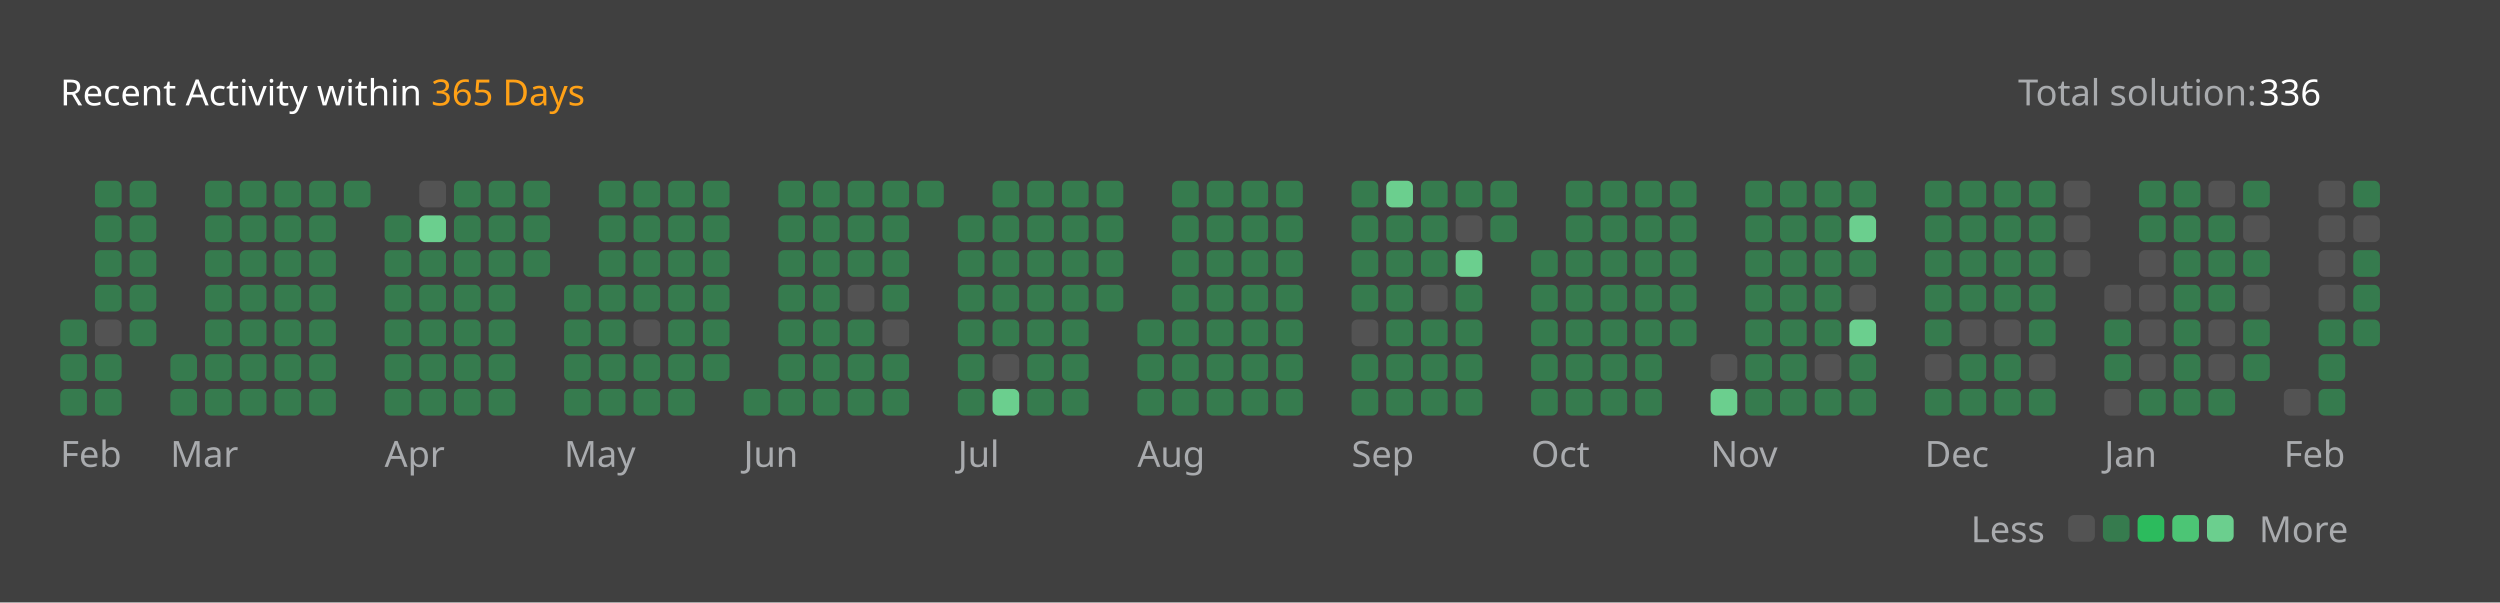
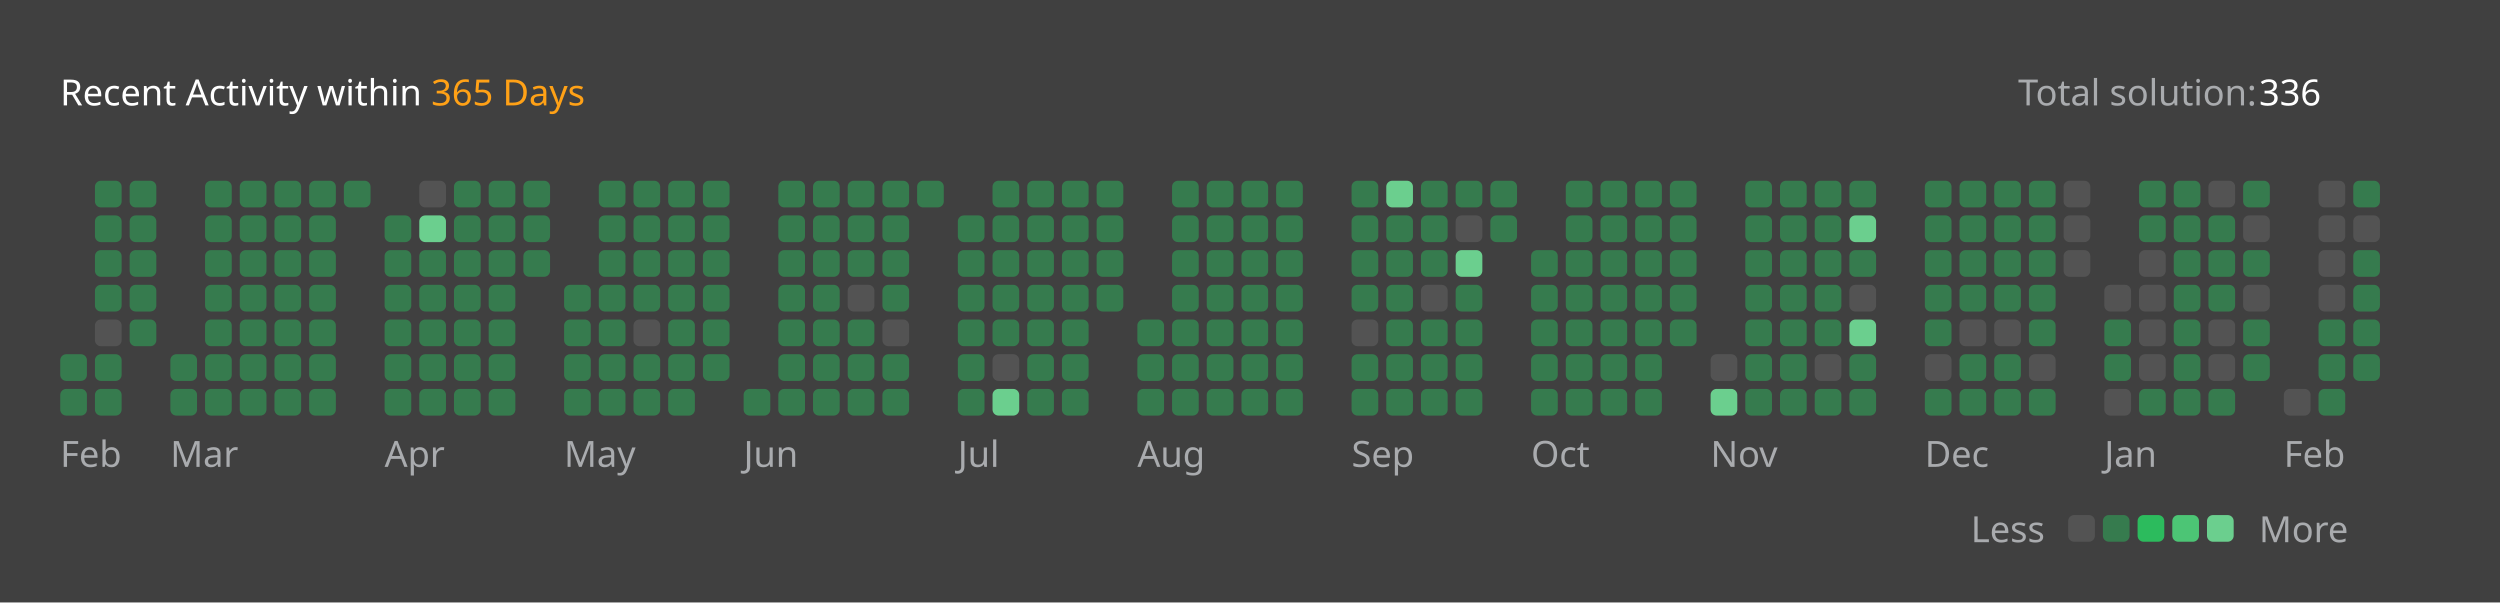
<svg xmlns="http://www.w3.org/2000/svg" version="1.1" height="200" width="830" viewBox="0 0 830 200">
  <style>*{font-family: "Segoe UI", Tahoma, Geneva, Verdana, sans-serif;}</style>
  <style>.title{font-weight: 500;font-size: 1rem;}</style>
  <style>.rotate-90{transform: rotate(-90deg);transform-origin: center;transform-box: fill-box;}</style>
  <style>.state{font-size: .75rem;}</style>
  <style>.light{color: #ffffff;fill: #ffffff;}</style>
  <style>.light-gray{color: #eff2f699;fill: #eff2f699;}</style>
  <style>.dark-gray{color: #ebebf54d;fill: #ebebf54d;}</style>
  <style>.gray{color: #747474;fill: #747474;}</style>
  <style>.orange{color: #ffa116;fill: #ffa116;}</style>
  <style>.background{color: #404040;fill: #404040;}</style>
  <style>.level-1-block{fill: #ffffff1a;}</style>
  <style>.level-2-block{fill: #2cb55d80;}</style>
  <style>.level-3-block{fill: #2cbb5dff;}</style>
  <style>.level-4-block{fill: #4cc575ff;}</style>
  <style>.level-5-block{fill: #6bcf8eff;}</style>
  <rect fill="#404040" x="0" y="0" width="830" height="200" rx="0.5rem" />
  <g text-anchor="start" text-decoration="1" class="title">
    <text x="20" y="35">
      <tspan class="light">Recent Activity within</tspan>
      <tspan class="orange">365 Days</tspan>
    </text>
  </g>
  <g class="state">
    <text x="670" y="35" class="light-gray"> Total solution: </text>
    <text x="750" y="35" class="light"> 336 </text>
    <text x="678.88" y="180" class="light-gray" text-anchor="end">Less</text>
    <rect x="686.64" y="171" width="8.86" height="8.86" rx="2" ry="2" class="level-1-block" />
    <rect x="698.16" y="171" width="8.86" height="8.86" rx="2" ry="2" class="level-2-block" />
    <rect x="709.68" y="171" width="8.86" height="8.86" rx="2" ry="2" class="level-3-block" />
    <rect x="721.2" y="171" width="8.86" height="8.86" rx="2" ry="2" class="level-4-block" />
    <rect x="732.72" y="171" width="8.86" height="8.86" rx="2" ry="2" class="level-5-block" />
    <text x="750" y="180" class="light-gray">More</text>
  </g>
  <g x="20" y="60">
    <g x="20" y="60">
      <g x="20.0" y="60">
-         <rect x="20.0" y="106.08" width="8.86" height="8.86" rx="2" ry="2" class="level-2-block" />
        <rect x="20.0" y="117.6" width="8.86" height="8.86" rx="2" ry="2" class="level-2-block" />
        <rect x="20.0" y="129.12" width="8.86" height="8.86" rx="2" ry="2" class="level-2-block" />
      </g>
      <g x="31.52" y="60">
        <rect x="31.52" y="60.0" width="8.86" height="8.86" rx="2" ry="2" class="level-2-block" />
        <rect x="31.52" y="71.52" width="8.86" height="8.86" rx="2" ry="2" class="level-2-block" />
        <rect x="31.52" y="83.04" width="8.86" height="8.86" rx="2" ry="2" class="level-2-block" />
        <rect x="31.52" y="94.56" width="8.86" height="8.86" rx="2" ry="2" class="level-2-block" />
        <rect x="31.52" y="106.08" width="8.86" height="8.86" rx="2" ry="2" class="level-1-block" />
        <rect x="31.52" y="117.6" width="8.86" height="8.86" rx="2" ry="2" class="level-2-block" />
        <rect x="31.52" y="129.12" width="8.86" height="8.86" rx="2" ry="2" class="level-2-block" />
      </g>
      <g x="43.04" y="60">
        <rect x="43.04" y="60.0" width="8.86" height="8.86" rx="2" ry="2" class="level-2-block" />
        <rect x="43.04" y="71.52" width="8.86" height="8.86" rx="2" ry="2" class="level-2-block" />
        <rect x="43.04" y="83.04" width="8.86" height="8.86" rx="2" ry="2" class="level-2-block" />
        <rect x="43.04" y="94.56" width="8.86" height="8.86" rx="2" ry="2" class="level-2-block" />
        <rect x="43.04" y="106.08" width="8.86" height="8.86" rx="2" ry="2" class="level-2-block" />
      </g>
      <text x="20.0" y="155" class="light-gray state">Feb</text>
    </g>
  </g>
  <g x="56.56" y="60">
    <g x="56.56" y="60">
      <g x="56.56" y="60">
        <rect x="56.56" y="117.6" width="8.86" height="8.86" rx="2" ry="2" class="level-2-block" />
        <rect x="56.56" y="129.12" width="8.86" height="8.86" rx="2" ry="2" class="level-2-block" />
      </g>
      <g x="68.08" y="60">
        <rect x="68.08" y="60.0" width="8.86" height="8.86" rx="2" ry="2" class="level-2-block" />
        <rect x="68.08" y="71.52" width="8.86" height="8.86" rx="2" ry="2" class="level-2-block" />
        <rect x="68.08" y="83.04" width="8.86" height="8.86" rx="2" ry="2" class="level-2-block" />
        <rect x="68.08" y="94.56" width="8.86" height="8.86" rx="2" ry="2" class="level-2-block" />
        <rect x="68.08" y="106.08" width="8.86" height="8.86" rx="2" ry="2" class="level-2-block" />
        <rect x="68.08" y="117.6" width="8.86" height="8.86" rx="2" ry="2" class="level-2-block" />
        <rect x="68.08" y="129.12" width="8.86" height="8.86" rx="2" ry="2" class="level-2-block" />
      </g>
      <g x="79.6" y="60">
        <rect x="79.6" y="60.0" width="8.86" height="8.86" rx="2" ry="2" class="level-2-block" />
        <rect x="79.6" y="71.52" width="8.86" height="8.86" rx="2" ry="2" class="level-2-block" />
        <rect x="79.6" y="83.04" width="8.86" height="8.86" rx="2" ry="2" class="level-2-block" />
        <rect x="79.6" y="94.56" width="8.86" height="8.86" rx="2" ry="2" class="level-2-block" />
        <rect x="79.6" y="106.08" width="8.86" height="8.86" rx="2" ry="2" class="level-2-block" />
        <rect x="79.6" y="117.6" width="8.86" height="8.86" rx="2" ry="2" class="level-2-block" />
        <rect x="79.6" y="129.12" width="8.86" height="8.86" rx="2" ry="2" class="level-2-block" />
      </g>
      <g x="91.12" y="60">
        <rect x="91.12" y="60.0" width="8.86" height="8.86" rx="2" ry="2" class="level-2-block" />
        <rect x="91.12" y="71.52" width="8.86" height="8.86" rx="2" ry="2" class="level-2-block" />
        <rect x="91.12" y="83.04" width="8.86" height="8.86" rx="2" ry="2" class="level-2-block" />
        <rect x="91.12" y="94.56" width="8.86" height="8.86" rx="2" ry="2" class="level-2-block" />
        <rect x="91.12" y="106.08" width="8.86" height="8.86" rx="2" ry="2" class="level-2-block" />
        <rect x="91.12" y="117.6" width="8.86" height="8.86" rx="2" ry="2" class="level-2-block" />
        <rect x="91.12" y="129.12" width="8.86" height="8.86" rx="2" ry="2" class="level-2-block" />
      </g>
      <g x="102.64" y="60">
        <rect x="102.64" y="60.0" width="8.86" height="8.86" rx="2" ry="2" class="level-2-block" />
        <rect x="102.64" y="71.52" width="8.86" height="8.86" rx="2" ry="2" class="level-2-block" />
        <rect x="102.64" y="83.04" width="8.86" height="8.86" rx="2" ry="2" class="level-2-block" />
        <rect x="102.64" y="94.56" width="8.86" height="8.86" rx="2" ry="2" class="level-2-block" />
        <rect x="102.64" y="106.08" width="8.86" height="8.86" rx="2" ry="2" class="level-2-block" />
        <rect x="102.64" y="117.6" width="8.86" height="8.86" rx="2" ry="2" class="level-2-block" />
        <rect x="102.64" y="129.12" width="8.86" height="8.86" rx="2" ry="2" class="level-2-block" />
      </g>
      <g x="114.16" y="60">
        <rect x="114.16" y="60.0" width="8.86" height="8.86" rx="2" ry="2" class="level-2-block" />
      </g>
      <text x="56.56" y="155" class="light-gray state">Mar</text>
    </g>
  </g>
  <g x="127.68" y="60">
    <g x="127.68" y="60">
      <g x="127.68" y="60">
        <rect x="127.68" y="71.52" width="8.86" height="8.86" rx="2" ry="2" class="level-2-block" />
        <rect x="127.68" y="83.04" width="8.86" height="8.86" rx="2" ry="2" class="level-2-block" />
        <rect x="127.68" y="94.56" width="8.86" height="8.86" rx="2" ry="2" class="level-2-block" />
        <rect x="127.68" y="106.08" width="8.86" height="8.86" rx="2" ry="2" class="level-2-block" />
        <rect x="127.68" y="117.6" width="8.86" height="8.86" rx="2" ry="2" class="level-2-block" />
        <rect x="127.68" y="129.12" width="8.86" height="8.86" rx="2" ry="2" class="level-2-block" />
      </g>
      <g x="139.2" y="60">
        <rect x="139.2" y="60.0" width="8.86" height="8.86" rx="2" ry="2" class="level-1-block" />
        <rect x="139.2" y="71.52" width="8.86" height="8.86" rx="2" ry="2" class="level-5-block" />
        <rect x="139.2" y="83.04" width="8.86" height="8.86" rx="2" ry="2" class="level-2-block" />
        <rect x="139.2" y="94.56" width="8.86" height="8.86" rx="2" ry="2" class="level-2-block" />
        <rect x="139.2" y="106.08" width="8.86" height="8.86" rx="2" ry="2" class="level-2-block" />
        <rect x="139.2" y="117.6" width="8.86" height="8.86" rx="2" ry="2" class="level-2-block" />
        <rect x="139.2" y="129.12" width="8.86" height="8.86" rx="2" ry="2" class="level-2-block" />
      </g>
      <g x="150.72" y="60">
        <rect x="150.72" y="60.0" width="8.86" height="8.86" rx="2" ry="2" class="level-2-block" />
        <rect x="150.72" y="71.52" width="8.86" height="8.86" rx="2" ry="2" class="level-2-block" />
        <rect x="150.72" y="83.04" width="8.86" height="8.86" rx="2" ry="2" class="level-2-block" />
        <rect x="150.72" y="94.56" width="8.86" height="8.86" rx="2" ry="2" class="level-2-block" />
        <rect x="150.72" y="106.08" width="8.86" height="8.86" rx="2" ry="2" class="level-2-block" />
        <rect x="150.72" y="117.6" width="8.86" height="8.86" rx="2" ry="2" class="level-2-block" />
        <rect x="150.72" y="129.12" width="8.86" height="8.86" rx="2" ry="2" class="level-2-block" />
      </g>
      <g x="162.24" y="60">
        <rect x="162.24" y="60.0" width="8.86" height="8.86" rx="2" ry="2" class="level-2-block" />
        <rect x="162.24" y="71.52" width="8.86" height="8.86" rx="2" ry="2" class="level-2-block" />
        <rect x="162.24" y="83.04" width="8.86" height="8.86" rx="2" ry="2" class="level-2-block" />
        <rect x="162.24" y="94.56" width="8.86" height="8.86" rx="2" ry="2" class="level-2-block" />
        <rect x="162.24" y="106.08" width="8.86" height="8.86" rx="2" ry="2" class="level-2-block" />
        <rect x="162.24" y="117.6" width="8.86" height="8.86" rx="2" ry="2" class="level-2-block" />
        <rect x="162.24" y="129.12" width="8.86" height="8.86" rx="2" ry="2" class="level-2-block" />
      </g>
      <g x="173.76" y="60">
        <rect x="173.76" y="60.0" width="8.86" height="8.86" rx="2" ry="2" class="level-2-block" />
        <rect x="173.76" y="71.52" width="8.86" height="8.86" rx="2" ry="2" class="level-2-block" />
        <rect x="173.76" y="83.04" width="8.86" height="8.86" rx="2" ry="2" class="level-2-block" />
      </g>
      <text x="127.68" y="155" class="light-gray state">Apr</text>
    </g>
  </g>
  <g x="187.28" y="60">
    <g x="187.28" y="60">
      <g x="187.28" y="60">
        <rect x="187.28" y="94.56" width="8.86" height="8.86" rx="2" ry="2" class="level-2-block" />
        <rect x="187.28" y="106.08" width="8.86" height="8.86" rx="2" ry="2" class="level-2-block" />
        <rect x="187.28" y="117.6" width="8.86" height="8.86" rx="2" ry="2" class="level-2-block" />
        <rect x="187.28" y="129.12" width="8.86" height="8.86" rx="2" ry="2" class="level-2-block" />
      </g>
      <g x="198.8" y="60">
        <rect x="198.8" y="60.0" width="8.86" height="8.86" rx="2" ry="2" class="level-2-block" />
        <rect x="198.8" y="71.52" width="8.86" height="8.86" rx="2" ry="2" class="level-2-block" />
        <rect x="198.8" y="83.04" width="8.86" height="8.86" rx="2" ry="2" class="level-2-block" />
        <rect x="198.8" y="94.56" width="8.86" height="8.86" rx="2" ry="2" class="level-2-block" />
        <rect x="198.8" y="106.08" width="8.86" height="8.86" rx="2" ry="2" class="level-2-block" />
        <rect x="198.8" y="117.6" width="8.86" height="8.86" rx="2" ry="2" class="level-2-block" />
        <rect x="198.8" y="129.12" width="8.86" height="8.86" rx="2" ry="2" class="level-2-block" />
      </g>
      <g x="210.32" y="60">
        <rect x="210.32" y="60.0" width="8.86" height="8.86" rx="2" ry="2" class="level-2-block" />
        <rect x="210.32" y="71.52" width="8.86" height="8.86" rx="2" ry="2" class="level-2-block" />
        <rect x="210.32" y="83.04" width="8.86" height="8.86" rx="2" ry="2" class="level-2-block" />
        <rect x="210.32" y="94.56" width="8.86" height="8.86" rx="2" ry="2" class="level-2-block" />
        <rect x="210.32" y="106.08" width="8.86" height="8.86" rx="2" ry="2" class="level-1-block" />
        <rect x="210.32" y="117.6" width="8.86" height="8.86" rx="2" ry="2" class="level-2-block" />
        <rect x="210.32" y="129.12" width="8.86" height="8.86" rx="2" ry="2" class="level-2-block" />
      </g>
      <g x="221.84" y="60">
        <rect x="221.84" y="60.0" width="8.86" height="8.86" rx="2" ry="2" class="level-2-block" />
        <rect x="221.84" y="71.52" width="8.86" height="8.86" rx="2" ry="2" class="level-2-block" />
        <rect x="221.84" y="83.04" width="8.86" height="8.86" rx="2" ry="2" class="level-2-block" />
        <rect x="221.84" y="94.56" width="8.86" height="8.86" rx="2" ry="2" class="level-2-block" />
        <rect x="221.84" y="106.08" width="8.86" height="8.86" rx="2" ry="2" class="level-2-block" />
        <rect x="221.84" y="117.6" width="8.86" height="8.86" rx="2" ry="2" class="level-2-block" />
        <rect x="221.84" y="129.12" width="8.86" height="8.86" rx="2" ry="2" class="level-2-block" />
      </g>
      <g x="233.36" y="60">
        <rect x="233.36" y="60.0" width="8.86" height="8.86" rx="2" ry="2" class="level-2-block" />
        <rect x="233.36" y="71.52" width="8.86" height="8.86" rx="2" ry="2" class="level-2-block" />
        <rect x="233.36" y="83.04" width="8.86" height="8.86" rx="2" ry="2" class="level-2-block" />
        <rect x="233.36" y="94.56" width="8.86" height="8.86" rx="2" ry="2" class="level-2-block" />
        <rect x="233.36" y="106.08" width="8.86" height="8.86" rx="2" ry="2" class="level-2-block" />
        <rect x="233.36" y="117.6" width="8.86" height="8.86" rx="2" ry="2" class="level-2-block" />
      </g>
      <text x="187.28" y="155" class="light-gray state">May</text>
    </g>
  </g>
  <g x="246.88" y="60">
    <g x="246.88" y="60">
      <g x="246.88" y="60">
        <rect x="246.88" y="129.12" width="8.86" height="8.86" rx="2" ry="2" class="level-2-block" />
      </g>
      <g x="258.4" y="60">
        <rect x="258.4" y="60.0" width="8.86" height="8.86" rx="2" ry="2" class="level-2-block" />
        <rect x="258.4" y="71.52" width="8.86" height="8.86" rx="2" ry="2" class="level-2-block" />
        <rect x="258.4" y="83.04" width="8.86" height="8.86" rx="2" ry="2" class="level-2-block" />
        <rect x="258.4" y="94.56" width="8.86" height="8.86" rx="2" ry="2" class="level-2-block" />
        <rect x="258.4" y="106.08" width="8.86" height="8.86" rx="2" ry="2" class="level-2-block" />
        <rect x="258.4" y="117.6" width="8.86" height="8.86" rx="2" ry="2" class="level-2-block" />
        <rect x="258.4" y="129.12" width="8.86" height="8.86" rx="2" ry="2" class="level-2-block" />
      </g>
      <g x="269.92" y="60">
        <rect x="269.92" y="60.0" width="8.86" height="8.86" rx="2" ry="2" class="level-2-block" />
        <rect x="269.92" y="71.52" width="8.86" height="8.86" rx="2" ry="2" class="level-2-block" />
        <rect x="269.92" y="83.04" width="8.86" height="8.86" rx="2" ry="2" class="level-2-block" />
        <rect x="269.92" y="94.56" width="8.86" height="8.86" rx="2" ry="2" class="level-2-block" />
        <rect x="269.92" y="106.08" width="8.86" height="8.86" rx="2" ry="2" class="level-2-block" />
        <rect x="269.92" y="117.6" width="8.86" height="8.86" rx="2" ry="2" class="level-2-block" />
        <rect x="269.92" y="129.12" width="8.86" height="8.86" rx="2" ry="2" class="level-2-block" />
      </g>
      <g x="281.44" y="60">
        <rect x="281.44" y="60.0" width="8.86" height="8.86" rx="2" ry="2" class="level-2-block" />
        <rect x="281.44" y="71.52" width="8.86" height="8.86" rx="2" ry="2" class="level-2-block" />
        <rect x="281.44" y="83.04" width="8.86" height="8.86" rx="2" ry="2" class="level-2-block" />
        <rect x="281.44" y="94.56" width="8.86" height="8.86" rx="2" ry="2" class="level-1-block" />
        <rect x="281.44" y="106.08" width="8.86" height="8.86" rx="2" ry="2" class="level-2-block" />
        <rect x="281.44" y="117.6" width="8.86" height="8.86" rx="2" ry="2" class="level-2-block" />
        <rect x="281.44" y="129.12" width="8.86" height="8.86" rx="2" ry="2" class="level-2-block" />
      </g>
      <g x="292.96" y="60">
        <rect x="292.96" y="60.0" width="8.86" height="8.86" rx="2" ry="2" class="level-2-block" />
        <rect x="292.96" y="71.52" width="8.86" height="8.86" rx="2" ry="2" class="level-2-block" />
        <rect x="292.96" y="83.04" width="8.86" height="8.86" rx="2" ry="2" class="level-2-block" />
        <rect x="292.96" y="94.56" width="8.86" height="8.86" rx="2" ry="2" class="level-2-block" />
        <rect x="292.96" y="106.08" width="8.86" height="8.86" rx="2" ry="2" class="level-1-block" />
        <rect x="292.96" y="117.6" width="8.86" height="8.86" rx="2" ry="2" class="level-2-block" />
        <rect x="292.96" y="129.12" width="8.86" height="8.86" rx="2" ry="2" class="level-2-block" />
      </g>
      <g x="304.48" y="60">
        <rect x="304.48" y="60.0" width="8.86" height="8.86" rx="2" ry="2" class="level-2-block" />
      </g>
      <text x="246.88" y="155" class="light-gray state">Jun</text>
    </g>
  </g>
  <g x="318.0" y="60">
    <g x="318.0" y="60">
      <g x="318.0" y="60">
        <rect x="318.0" y="71.52" width="8.86" height="8.86" rx="2" ry="2" class="level-2-block" />
        <rect x="318.0" y="83.04" width="8.86" height="8.86" rx="2" ry="2" class="level-2-block" />
        <rect x="318.0" y="94.56" width="8.86" height="8.86" rx="2" ry="2" class="level-2-block" />
        <rect x="318.0" y="106.08" width="8.86" height="8.86" rx="2" ry="2" class="level-2-block" />
        <rect x="318.0" y="117.6" width="8.86" height="8.86" rx="2" ry="2" class="level-2-block" />
        <rect x="318.0" y="129.12" width="8.86" height="8.86" rx="2" ry="2" class="level-2-block" />
      </g>
      <g x="329.52" y="60">
        <rect x="329.52" y="60.0" width="8.86" height="8.86" rx="2" ry="2" class="level-2-block" />
        <rect x="329.52" y="71.52" width="8.86" height="8.86" rx="2" ry="2" class="level-2-block" />
        <rect x="329.52" y="83.04" width="8.86" height="8.86" rx="2" ry="2" class="level-2-block" />
        <rect x="329.52" y="94.56" width="8.86" height="8.86" rx="2" ry="2" class="level-2-block" />
        <rect x="329.52" y="106.08" width="8.86" height="8.86" rx="2" ry="2" class="level-2-block" />
        <rect x="329.52" y="117.6" width="8.86" height="8.86" rx="2" ry="2" class="level-1-block" />
        <rect x="329.52" y="129.12" width="8.86" height="8.86" rx="2" ry="2" class="level-5-block" />
      </g>
      <g x="341.04" y="60">
        <rect x="341.04" y="60.0" width="8.86" height="8.86" rx="2" ry="2" class="level-2-block" />
        <rect x="341.04" y="71.52" width="8.86" height="8.86" rx="2" ry="2" class="level-2-block" />
        <rect x="341.04" y="83.04" width="8.86" height="8.86" rx="2" ry="2" class="level-2-block" />
        <rect x="341.04" y="94.56" width="8.86" height="8.86" rx="2" ry="2" class="level-2-block" />
        <rect x="341.04" y="106.08" width="8.86" height="8.86" rx="2" ry="2" class="level-2-block" />
        <rect x="341.04" y="117.6" width="8.86" height="8.86" rx="2" ry="2" class="level-2-block" />
        <rect x="341.04" y="129.12" width="8.86" height="8.86" rx="2" ry="2" class="level-2-block" />
      </g>
      <g x="352.56" y="60">
        <rect x="352.56" y="60.0" width="8.86" height="8.86" rx="2" ry="2" class="level-2-block" />
        <rect x="352.56" y="71.52" width="8.86" height="8.86" rx="2" ry="2" class="level-2-block" />
        <rect x="352.56" y="83.04" width="8.86" height="8.86" rx="2" ry="2" class="level-2-block" />
        <rect x="352.56" y="94.56" width="8.86" height="8.86" rx="2" ry="2" class="level-2-block" />
        <rect x="352.56" y="106.08" width="8.86" height="8.86" rx="2" ry="2" class="level-2-block" />
        <rect x="352.56" y="117.6" width="8.86" height="8.86" rx="2" ry="2" class="level-2-block" />
        <rect x="352.56" y="129.12" width="8.86" height="8.86" rx="2" ry="2" class="level-2-block" />
      </g>
      <g x="364.08" y="60">
        <rect x="364.08" y="60.0" width="8.86" height="8.86" rx="2" ry="2" class="level-2-block" />
        <rect x="364.08" y="71.52" width="8.86" height="8.86" rx="2" ry="2" class="level-2-block" />
        <rect x="364.08" y="83.04" width="8.86" height="8.86" rx="2" ry="2" class="level-2-block" />
        <rect x="364.08" y="94.56" width="8.86" height="8.86" rx="2" ry="2" class="level-2-block" />
      </g>
      <text x="318.0" y="155" class="light-gray state">Jul</text>
    </g>
  </g>
  <g x="377.6" y="60">
    <g x="377.6" y="60">
      <g x="377.6" y="60">
        <rect x="377.6" y="106.08" width="8.86" height="8.86" rx="2" ry="2" class="level-2-block" />
        <rect x="377.6" y="117.6" width="8.86" height="8.86" rx="2" ry="2" class="level-2-block" />
        <rect x="377.6" y="129.12" width="8.86" height="8.86" rx="2" ry="2" class="level-2-block" />
      </g>
      <g x="389.12" y="60">
        <rect x="389.12" y="60.0" width="8.86" height="8.86" rx="2" ry="2" class="level-2-block" />
        <rect x="389.12" y="71.52" width="8.86" height="8.86" rx="2" ry="2" class="level-2-block" />
        <rect x="389.12" y="83.04" width="8.86" height="8.86" rx="2" ry="2" class="level-2-block" />
        <rect x="389.12" y="94.56" width="8.86" height="8.86" rx="2" ry="2" class="level-2-block" />
        <rect x="389.12" y="106.08" width="8.86" height="8.86" rx="2" ry="2" class="level-2-block" />
        <rect x="389.12" y="117.6" width="8.86" height="8.86" rx="2" ry="2" class="level-2-block" />
        <rect x="389.12" y="129.12" width="8.86" height="8.86" rx="2" ry="2" class="level-2-block" />
      </g>
      <g x="400.64" y="60">
        <rect x="400.64" y="60.0" width="8.86" height="8.86" rx="2" ry="2" class="level-2-block" />
        <rect x="400.64" y="71.52" width="8.86" height="8.86" rx="2" ry="2" class="level-2-block" />
        <rect x="400.64" y="83.04" width="8.86" height="8.86" rx="2" ry="2" class="level-2-block" />
        <rect x="400.64" y="94.56" width="8.86" height="8.86" rx="2" ry="2" class="level-2-block" />
        <rect x="400.64" y="106.08" width="8.86" height="8.86" rx="2" ry="2" class="level-2-block" />
        <rect x="400.64" y="117.6" width="8.86" height="8.86" rx="2" ry="2" class="level-2-block" />
        <rect x="400.64" y="129.12" width="8.86" height="8.86" rx="2" ry="2" class="level-2-block" />
      </g>
      <g x="412.16" y="60">
        <rect x="412.16" y="60.0" width="8.86" height="8.86" rx="2" ry="2" class="level-2-block" />
        <rect x="412.16" y="71.52" width="8.86" height="8.86" rx="2" ry="2" class="level-2-block" />
        <rect x="412.16" y="83.04" width="8.86" height="8.86" rx="2" ry="2" class="level-2-block" />
        <rect x="412.16" y="94.56" width="8.86" height="8.86" rx="2" ry="2" class="level-2-block" />
        <rect x="412.16" y="106.08" width="8.86" height="8.86" rx="2" ry="2" class="level-2-block" />
        <rect x="412.16" y="117.6" width="8.86" height="8.86" rx="2" ry="2" class="level-2-block" />
        <rect x="412.16" y="129.12" width="8.86" height="8.86" rx="2" ry="2" class="level-2-block" />
      </g>
      <g x="423.68" y="60">
        <rect x="423.68" y="60.0" width="8.86" height="8.86" rx="2" ry="2" class="level-2-block" />
        <rect x="423.68" y="71.52" width="8.86" height="8.86" rx="2" ry="2" class="level-2-block" />
        <rect x="423.68" y="83.04" width="8.86" height="8.86" rx="2" ry="2" class="level-2-block" />
        <rect x="423.68" y="94.56" width="8.86" height="8.86" rx="2" ry="2" class="level-2-block" />
        <rect x="423.68" y="106.08" width="8.86" height="8.86" rx="2" ry="2" class="level-2-block" />
        <rect x="423.68" y="117.6" width="8.86" height="8.86" rx="2" ry="2" class="level-2-block" />
        <rect x="423.68" y="129.12" width="8.86" height="8.86" rx="2" ry="2" class="level-2-block" />
      </g>
      <text x="377.6" y="155" class="light-gray state">Aug</text>
    </g>
  </g>
  <g x="448.72" y="60">
    <g x="448.72" y="60">
      <g x="448.72" y="60">
        <rect x="448.72" y="60.0" width="8.86" height="8.86" rx="2" ry="2" class="level-2-block" />
        <rect x="448.72" y="71.52" width="8.86" height="8.86" rx="2" ry="2" class="level-2-block" />
        <rect x="448.72" y="83.04" width="8.86" height="8.86" rx="2" ry="2" class="level-2-block" />
        <rect x="448.72" y="94.56" width="8.86" height="8.86" rx="2" ry="2" class="level-2-block" />
        <rect x="448.72" y="106.08" width="8.86" height="8.86" rx="2" ry="2" class="level-1-block" />
        <rect x="448.72" y="117.6" width="8.86" height="8.86" rx="2" ry="2" class="level-2-block" />
        <rect x="448.72" y="129.12" width="8.86" height="8.86" rx="2" ry="2" class="level-2-block" />
      </g>
      <g x="460.24" y="60">
        <rect x="460.24" y="60.0" width="8.86" height="8.86" rx="2" ry="2" class="level-5-block" />
        <rect x="460.24" y="71.52" width="8.86" height="8.86" rx="2" ry="2" class="level-2-block" />
        <rect x="460.24" y="83.04" width="8.86" height="8.86" rx="2" ry="2" class="level-2-block" />
        <rect x="460.24" y="94.56" width="8.86" height="8.86" rx="2" ry="2" class="level-2-block" />
        <rect x="460.24" y="106.08" width="8.86" height="8.86" rx="2" ry="2" class="level-2-block" />
        <rect x="460.24" y="117.6" width="8.86" height="8.86" rx="2" ry="2" class="level-2-block" />
        <rect x="460.24" y="129.12" width="8.86" height="8.86" rx="2" ry="2" class="level-2-block" />
      </g>
      <g x="471.76" y="60">
        <rect x="471.76" y="60.0" width="8.86" height="8.86" rx="2" ry="2" class="level-2-block" />
        <rect x="471.76" y="71.52" width="8.86" height="8.86" rx="2" ry="2" class="level-2-block" />
        <rect x="471.76" y="83.04" width="8.86" height="8.86" rx="2" ry="2" class="level-2-block" />
        <rect x="471.76" y="94.56" width="8.86" height="8.86" rx="2" ry="2" class="level-1-block" />
        <rect x="471.76" y="106.08" width="8.86" height="8.86" rx="2" ry="2" class="level-2-block" />
        <rect x="471.76" y="117.6" width="8.86" height="8.86" rx="2" ry="2" class="level-2-block" />
        <rect x="471.76" y="129.12" width="8.86" height="8.86" rx="2" ry="2" class="level-2-block" />
      </g>
      <g x="483.28" y="60">
        <rect x="483.28" y="60.0" width="8.86" height="8.86" rx="2" ry="2" class="level-2-block" />
        <rect x="483.28" y="71.52" width="8.86" height="8.86" rx="2" ry="2" class="level-1-block" />
        <rect x="483.28" y="83.04" width="8.86" height="8.86" rx="2" ry="2" class="level-5-block" />
        <rect x="483.28" y="94.56" width="8.86" height="8.86" rx="2" ry="2" class="level-2-block" />
        <rect x="483.28" y="106.08" width="8.86" height="8.86" rx="2" ry="2" class="level-2-block" />
        <rect x="483.28" y="117.6" width="8.86" height="8.86" rx="2" ry="2" class="level-2-block" />
        <rect x="483.28" y="129.12" width="8.86" height="8.86" rx="2" ry="2" class="level-2-block" />
      </g>
      <g x="494.8" y="60">
        <rect x="494.8" y="60.0" width="8.86" height="8.86" rx="2" ry="2" class="level-2-block" />
        <rect x="494.8" y="71.52" width="8.86" height="8.86" rx="2" ry="2" class="level-2-block" />
      </g>
      <text x="448.72" y="155" class="light-gray state">Sep</text>
    </g>
  </g>
  <g x="508.32" y="60">
    <g x="508.32" y="60">
      <g x="508.32" y="60">
        <rect x="508.32" y="83.04" width="8.86" height="8.86" rx="2" ry="2" class="level-2-block" />
        <rect x="508.32" y="94.56" width="8.86" height="8.86" rx="2" ry="2" class="level-2-block" />
        <rect x="508.32" y="106.08" width="8.86" height="8.86" rx="2" ry="2" class="level-2-block" />
        <rect x="508.32" y="117.6" width="8.86" height="8.86" rx="2" ry="2" class="level-2-block" />
        <rect x="508.32" y="129.12" width="8.86" height="8.86" rx="2" ry="2" class="level-2-block" />
      </g>
      <g x="519.84" y="60">
        <rect x="519.84" y="60.0" width="8.86" height="8.86" rx="2" ry="2" class="level-2-block" />
        <rect x="519.84" y="71.52" width="8.86" height="8.86" rx="2" ry="2" class="level-2-block" />
        <rect x="519.84" y="83.04" width="8.86" height="8.86" rx="2" ry="2" class="level-2-block" />
        <rect x="519.84" y="94.56" width="8.86" height="8.86" rx="2" ry="2" class="level-2-block" />
        <rect x="519.84" y="106.08" width="8.86" height="8.86" rx="2" ry="2" class="level-2-block" />
        <rect x="519.84" y="117.6" width="8.86" height="8.86" rx="2" ry="2" class="level-2-block" />
        <rect x="519.84" y="129.12" width="8.86" height="8.86" rx="2" ry="2" class="level-2-block" />
      </g>
      <g x="531.36" y="60">
        <rect x="531.36" y="60.0" width="8.86" height="8.86" rx="2" ry="2" class="level-2-block" />
        <rect x="531.36" y="71.52" width="8.86" height="8.86" rx="2" ry="2" class="level-2-block" />
        <rect x="531.36" y="83.04" width="8.86" height="8.86" rx="2" ry="2" class="level-2-block" />
        <rect x="531.36" y="94.56" width="8.86" height="8.86" rx="2" ry="2" class="level-2-block" />
        <rect x="531.36" y="106.08" width="8.86" height="8.86" rx="2" ry="2" class="level-2-block" />
        <rect x="531.36" y="117.6" width="8.86" height="8.86" rx="2" ry="2" class="level-2-block" />
        <rect x="531.36" y="129.12" width="8.86" height="8.86" rx="2" ry="2" class="level-2-block" />
      </g>
      <g x="542.88" y="60">
        <rect x="542.88" y="60.0" width="8.86" height="8.86" rx="2" ry="2" class="level-2-block" />
        <rect x="542.88" y="71.52" width="8.86" height="8.86" rx="2" ry="2" class="level-2-block" />
        <rect x="542.88" y="83.04" width="8.86" height="8.86" rx="2" ry="2" class="level-2-block" />
        <rect x="542.88" y="94.56" width="8.86" height="8.86" rx="2" ry="2" class="level-2-block" />
        <rect x="542.88" y="106.08" width="8.86" height="8.86" rx="2" ry="2" class="level-2-block" />
        <rect x="542.88" y="117.6" width="8.86" height="8.86" rx="2" ry="2" class="level-2-block" />
        <rect x="542.88" y="129.12" width="8.86" height="8.86" rx="2" ry="2" class="level-2-block" />
      </g>
      <g x="554.4" y="60">
        <rect x="554.4" y="60.0" width="8.86" height="8.86" rx="2" ry="2" class="level-2-block" />
        <rect x="554.4" y="71.52" width="8.86" height="8.86" rx="2" ry="2" class="level-2-block" />
        <rect x="554.4" y="83.04" width="8.86" height="8.86" rx="2" ry="2" class="level-2-block" />
        <rect x="554.4" y="94.56" width="8.86" height="8.86" rx="2" ry="2" class="level-2-block" />
        <rect x="554.4" y="106.08" width="8.86" height="8.86" rx="2" ry="2" class="level-2-block" />
      </g>
      <text x="508.32" y="155" class="light-gray state">Oct</text>
    </g>
  </g>
  <g x="567.92" y="60">
    <g x="567.92" y="60">
      <g x="567.92" y="60">
        <rect x="567.92" y="117.6" width="8.86" height="8.86" rx="2" ry="2" class="level-1-block" />
        <rect x="567.92" y="129.12" width="8.86" height="8.86" rx="2" ry="2" class="level-5-block" />
      </g>
      <g x="579.44" y="60">
        <rect x="579.44" y="60.0" width="8.86" height="8.86" rx="2" ry="2" class="level-2-block" />
        <rect x="579.44" y="71.52" width="8.86" height="8.86" rx="2" ry="2" class="level-2-block" />
        <rect x="579.44" y="83.04" width="8.86" height="8.86" rx="2" ry="2" class="level-2-block" />
        <rect x="579.44" y="94.56" width="8.86" height="8.86" rx="2" ry="2" class="level-2-block" />
        <rect x="579.44" y="106.08" width="8.86" height="8.86" rx="2" ry="2" class="level-2-block" />
        <rect x="579.44" y="117.6" width="8.86" height="8.86" rx="2" ry="2" class="level-2-block" />
        <rect x="579.44" y="129.12" width="8.86" height="8.86" rx="2" ry="2" class="level-2-block" />
      </g>
      <g x="590.96" y="60">
        <rect x="590.96" y="60.0" width="8.86" height="8.86" rx="2" ry="2" class="level-2-block" />
        <rect x="590.96" y="71.52" width="8.86" height="8.86" rx="2" ry="2" class="level-2-block" />
        <rect x="590.96" y="83.04" width="8.86" height="8.86" rx="2" ry="2" class="level-2-block" />
        <rect x="590.96" y="94.56" width="8.86" height="8.86" rx="2" ry="2" class="level-2-block" />
        <rect x="590.96" y="106.08" width="8.86" height="8.86" rx="2" ry="2" class="level-2-block" />
        <rect x="590.96" y="117.6" width="8.86" height="8.86" rx="2" ry="2" class="level-2-block" />
        <rect x="590.96" y="129.12" width="8.86" height="8.86" rx="2" ry="2" class="level-2-block" />
      </g>
      <g x="602.48" y="60">
        <rect x="602.48" y="60.0" width="8.86" height="8.86" rx="2" ry="2" class="level-2-block" />
        <rect x="602.48" y="71.52" width="8.86" height="8.86" rx="2" ry="2" class="level-2-block" />
        <rect x="602.48" y="83.04" width="8.86" height="8.86" rx="2" ry="2" class="level-2-block" />
        <rect x="602.48" y="94.56" width="8.86" height="8.86" rx="2" ry="2" class="level-2-block" />
        <rect x="602.48" y="106.08" width="8.86" height="8.86" rx="2" ry="2" class="level-2-block" />
        <rect x="602.48" y="117.6" width="8.86" height="8.86" rx="2" ry="2" class="level-1-block" />
        <rect x="602.48" y="129.12" width="8.86" height="8.86" rx="2" ry="2" class="level-2-block" />
      </g>
      <g x="614" y="60">
        <rect x="614" y="60.0" width="8.86" height="8.86" rx="2" ry="2" class="level-2-block" />
        <rect x="614" y="71.52" width="8.86" height="8.86" rx="2" ry="2" class="level-5-block" />
        <rect x="614" y="83.04" width="8.86" height="8.86" rx="2" ry="2" class="level-2-block" />
        <rect x="614" y="94.56" width="8.86" height="8.86" rx="2" ry="2" class="level-1-block" />
        <rect x="614" y="106.08" width="8.86" height="8.86" rx="2" ry="2" class="level-5-block" />
        <rect x="614" y="117.6" width="8.86" height="8.86" rx="2" ry="2" class="level-2-block" />
        <rect x="614" y="129.12" width="8.86" height="8.86" rx="2" ry="2" class="level-2-block" />
      </g>
      <text x="567.92" y="155" class="light-gray state">Nov</text>
    </g>
  </g>
  <g x="639.04" y="60">
    <g x="639.04" y="60">
      <g x="639.04" y="60">
        <rect x="639.04" y="60.0" width="8.86" height="8.86" rx="2" ry="2" class="level-2-block" />
        <rect x="639.04" y="71.52" width="8.86" height="8.86" rx="2" ry="2" class="level-2-block" />
        <rect x="639.04" y="83.04" width="8.86" height="8.86" rx="2" ry="2" class="level-2-block" />
        <rect x="639.04" y="94.56" width="8.86" height="8.86" rx="2" ry="2" class="level-2-block" />
        <rect x="639.04" y="106.08" width="8.86" height="8.86" rx="2" ry="2" class="level-2-block" />
        <rect x="639.04" y="117.6" width="8.86" height="8.86" rx="2" ry="2" class="level-1-block" />
        <rect x="639.04" y="129.12" width="8.86" height="8.86" rx="2" ry="2" class="level-2-block" />
      </g>
      <g x="650.56" y="60">
        <rect x="650.56" y="60.0" width="8.86" height="8.86" rx="2" ry="2" class="level-2-block" />
        <rect x="650.56" y="71.52" width="8.86" height="8.86" rx="2" ry="2" class="level-2-block" />
        <rect x="650.56" y="83.04" width="8.86" height="8.86" rx="2" ry="2" class="level-2-block" />
        <rect x="650.56" y="94.56" width="8.86" height="8.86" rx="2" ry="2" class="level-2-block" />
        <rect x="650.56" y="106.08" width="8.86" height="8.86" rx="2" ry="2" class="level-1-block" />
        <rect x="650.56" y="117.6" width="8.86" height="8.86" rx="2" ry="2" class="level-2-block" />
        <rect x="650.56" y="129.12" width="8.86" height="8.86" rx="2" ry="2" class="level-2-block" />
      </g>
      <g x="662.08" y="60">
        <rect x="662.08" y="60.0" width="8.86" height="8.86" rx="2" ry="2" class="level-2-block" />
        <rect x="662.08" y="71.52" width="8.86" height="8.86" rx="2" ry="2" class="level-2-block" />
        <rect x="662.08" y="83.04" width="8.86" height="8.86" rx="2" ry="2" class="level-2-block" />
        <rect x="662.08" y="94.56" width="8.86" height="8.86" rx="2" ry="2" class="level-2-block" />
        <rect x="662.08" y="106.08" width="8.86" height="8.86" rx="2" ry="2" class="level-1-block" />
        <rect x="662.08" y="117.6" width="8.86" height="8.86" rx="2" ry="2" class="level-2-block" />
        <rect x="662.08" y="129.12" width="8.86" height="8.86" rx="2" ry="2" class="level-2-block" />
      </g>
      <g x="673.6" y="60">
        <rect x="673.6" y="60.0" width="8.86" height="8.86" rx="2" ry="2" class="level-2-block" />
        <rect x="673.6" y="71.52" width="8.86" height="8.86" rx="2" ry="2" class="level-2-block" />
        <rect x="673.6" y="83.04" width="8.86" height="8.86" rx="2" ry="2" class="level-2-block" />
        <rect x="673.6" y="94.56" width="8.86" height="8.86" rx="2" ry="2" class="level-2-block" />
        <rect x="673.6" y="106.08" width="8.86" height="8.86" rx="2" ry="2" class="level-2-block" />
        <rect x="673.6" y="117.6" width="8.86" height="8.86" rx="2" ry="2" class="level-1-block" />
        <rect x="673.6" y="129.12" width="8.86" height="8.86" rx="2" ry="2" class="level-2-block" />
      </g>
      <g x="685.12" y="60">
        <rect x="685.12" y="60.0" width="8.86" height="8.86" rx="2" ry="2" class="level-1-block" />
        <rect x="685.12" y="71.52" width="8.86" height="8.86" rx="2" ry="2" class="level-1-block" />
        <rect x="685.12" y="83.04" width="8.86" height="8.86" rx="2" ry="2" class="level-1-block" />
      </g>
      <text x="639.04" y="155" class="light-gray state">Dec</text>
    </g>
  </g>
  <g x="698.64" y="60">
    <g x="698.64" y="60">
      <g x="698.64" y="60">
        <rect x="698.64" y="94.56" width="8.86" height="8.86" rx="2" ry="2" class="level-1-block" />
        <rect x="698.64" y="106.08" width="8.86" height="8.86" rx="2" ry="2" class="level-2-block" />
        <rect x="698.64" y="117.6" width="8.86" height="8.86" rx="2" ry="2" class="level-2-block" />
        <rect x="698.64" y="129.12" width="8.86" height="8.86" rx="2" ry="2" class="level-1-block" />
      </g>
      <g x="710.16" y="60">
        <rect x="710.16" y="60.0" width="8.86" height="8.86" rx="2" ry="2" class="level-2-block" />
        <rect x="710.16" y="71.52" width="8.86" height="8.86" rx="2" ry="2" class="level-2-block" />
        <rect x="710.16" y="83.04" width="8.86" height="8.86" rx="2" ry="2" class="level-1-block" />
        <rect x="710.16" y="94.56" width="8.86" height="8.86" rx="2" ry="2" class="level-1-block" />
        <rect x="710.16" y="106.08" width="8.86" height="8.86" rx="2" ry="2" class="level-1-block" />
        <rect x="710.16" y="117.6" width="8.86" height="8.86" rx="2" ry="2" class="level-1-block" />
        <rect x="710.16" y="129.12" width="8.86" height="8.86" rx="2" ry="2" class="level-2-block" />
      </g>
      <g x="721.68" y="60">
        <rect x="721.68" y="60.0" width="8.86" height="8.86" rx="2" ry="2" class="level-2-block" />
        <rect x="721.68" y="71.52" width="8.86" height="8.86" rx="2" ry="2" class="level-2-block" />
        <rect x="721.68" y="83.04" width="8.86" height="8.86" rx="2" ry="2" class="level-2-block" />
        <rect x="721.68" y="94.56" width="8.86" height="8.86" rx="2" ry="2" class="level-2-block" />
        <rect x="721.68" y="106.08" width="8.86" height="8.86" rx="2" ry="2" class="level-2-block" />
        <rect x="721.68" y="117.6" width="8.86" height="8.86" rx="2" ry="2" class="level-2-block" />
        <rect x="721.68" y="129.12" width="8.86" height="8.86" rx="2" ry="2" class="level-2-block" />
      </g>
      <g x="733.2" y="60">
        <rect x="733.2" y="60.0" width="8.86" height="8.86" rx="2" ry="2" class="level-1-block" />
        <rect x="733.2" y="71.52" width="8.86" height="8.86" rx="2" ry="2" class="level-2-block" />
        <rect x="733.2" y="83.04" width="8.86" height="8.86" rx="2" ry="2" class="level-2-block" />
        <rect x="733.2" y="94.56" width="8.86" height="8.86" rx="2" ry="2" class="level-2-block" />
        <rect x="733.2" y="106.08" width="8.86" height="8.86" rx="2" ry="2" class="level-1-block" />
        <rect x="733.2" y="117.6" width="8.86" height="8.86" rx="2" ry="2" class="level-1-block" />
        <rect x="733.2" y="129.12" width="8.86" height="8.86" rx="2" ry="2" class="level-2-block" />
      </g>
      <g x="744.72" y="60">
        <rect x="744.72" y="60.0" width="8.86" height="8.86" rx="2" ry="2" class="level-2-block" />
        <rect x="744.72" y="71.52" width="8.86" height="8.86" rx="2" ry="2" class="level-1-block" />
        <rect x="744.72" y="83.04" width="8.86" height="8.86" rx="2" ry="2" class="level-2-block" />
        <rect x="744.72" y="94.56" width="8.86" height="8.86" rx="2" ry="2" class="level-1-block" />
        <rect x="744.72" y="106.08" width="8.86" height="8.86" rx="2" ry="2" class="level-2-block" />
        <rect x="744.72" y="117.6" width="8.86" height="8.86" rx="2" ry="2" class="level-2-block" />
      </g>
      <text x="698.64" y="155" class="light-gray state">Jan</text>
    </g>
  </g>
  <g x="758.24" y="60">
    <g x="758.24" y="60">
      <g x="758.24" y="60">
        <rect x="758.24" y="129.12" width="8.86" height="8.86" rx="2" ry="2" class="level-1-block" />
      </g>
      <g x="769.76" y="60">
        <rect x="769.76" y="60.0" width="8.86" height="8.86" rx="2" ry="2" class="level-1-block" />
        <rect x="769.76" y="71.52" width="8.86" height="8.86" rx="2" ry="2" class="level-1-block" />
        <rect x="769.76" y="83.04" width="8.86" height="8.86" rx="2" ry="2" class="level-1-block" />
        <rect x="769.76" y="94.56" width="8.86" height="8.86" rx="2" ry="2" class="level-1-block" />
        <rect x="769.76" y="106.08" width="8.86" height="8.86" rx="2" ry="2" class="level-2-block" />
        <rect x="769.76" y="117.6" width="8.86" height="8.86" rx="2" ry="2" class="level-2-block" />
        <rect x="769.76" y="129.12" width="8.86" height="8.86" rx="2" ry="2" class="level-2-block" />
      </g>
      <g x="781.28" y="60">
        <rect x="781.28" y="60.0" width="8.86" height="8.86" rx="2" ry="2" class="level-2-block" />
        <rect x="781.28" y="71.52" width="8.86" height="8.86" rx="2" ry="2" class="level-1-block" />
        <rect x="781.28" y="83.04" width="8.86" height="8.86" rx="2" ry="2" class="level-2-block" />
        <rect x="781.28" y="94.56" width="8.86" height="8.86" rx="2" ry="2" class="level-2-block" />
        <rect x="781.28" y="106.08" width="8.86" height="8.86" rx="2" ry="2" class="level-2-block" />
+         <rect x="781.28" y="117.6" width="8.86" height="8.86" rx="2" ry="2" class="level-2-block" />
      </g>
      <text x="758.24" y="155" class="light-gray state">Feb</text>
    </g>
  </g>
</svg>
